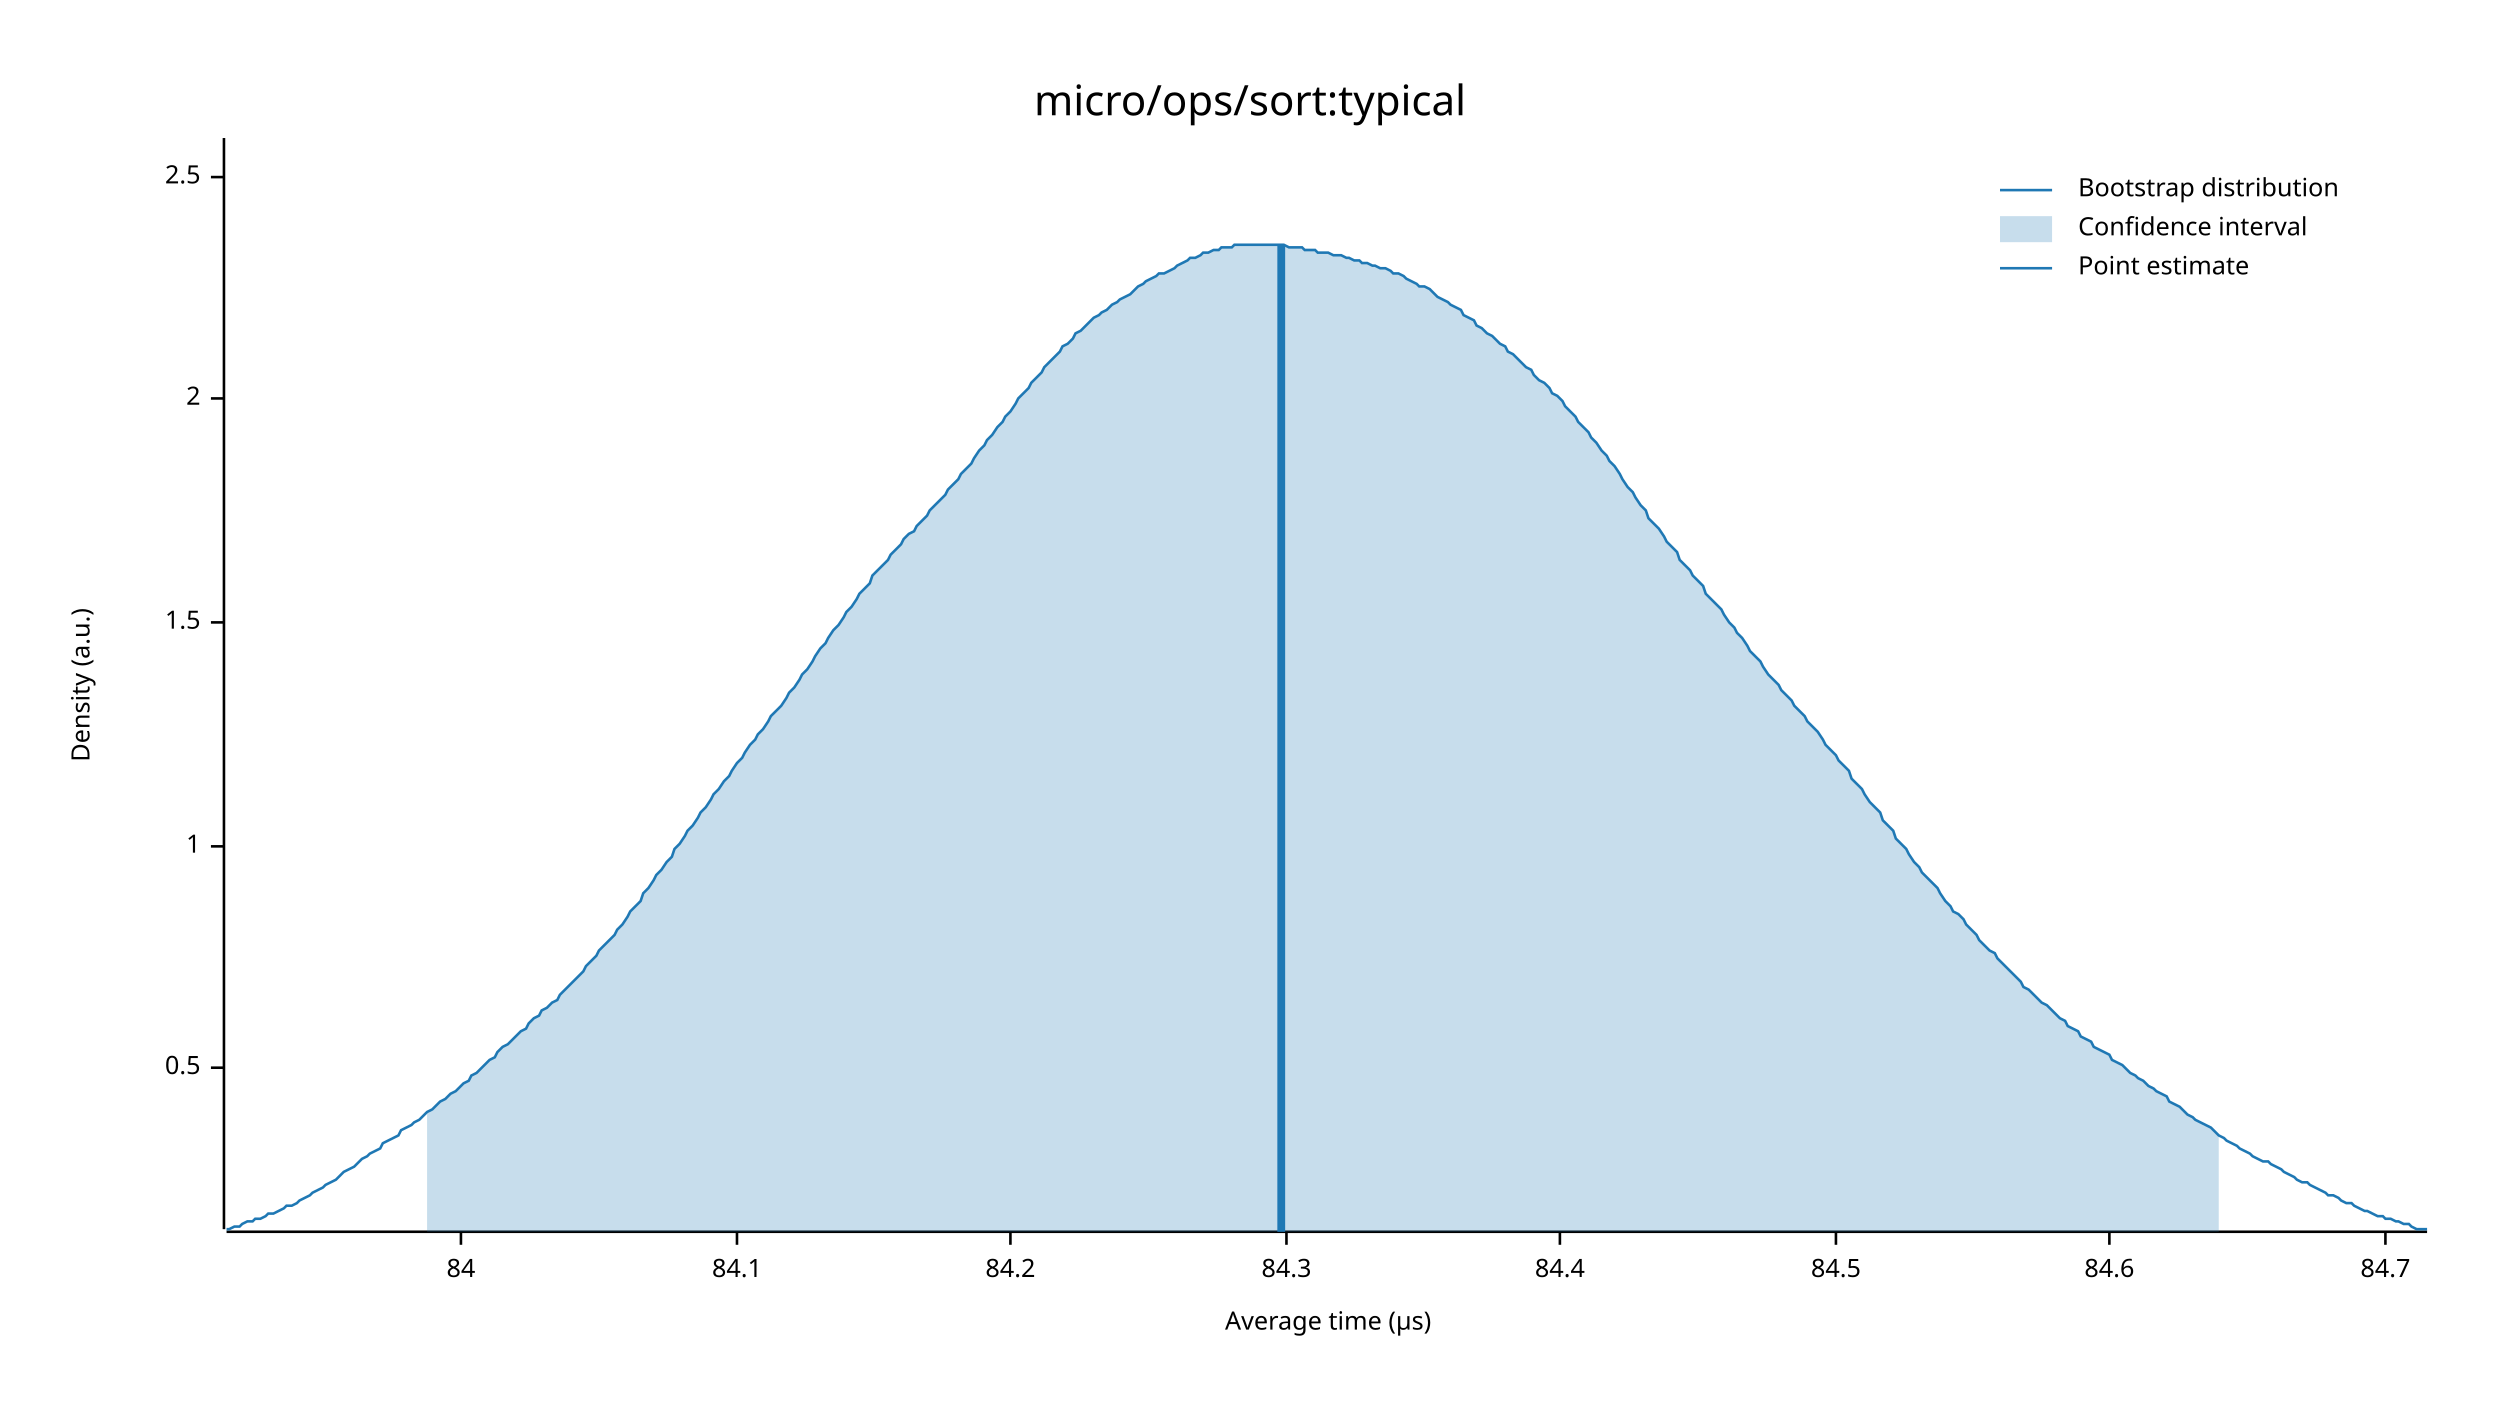
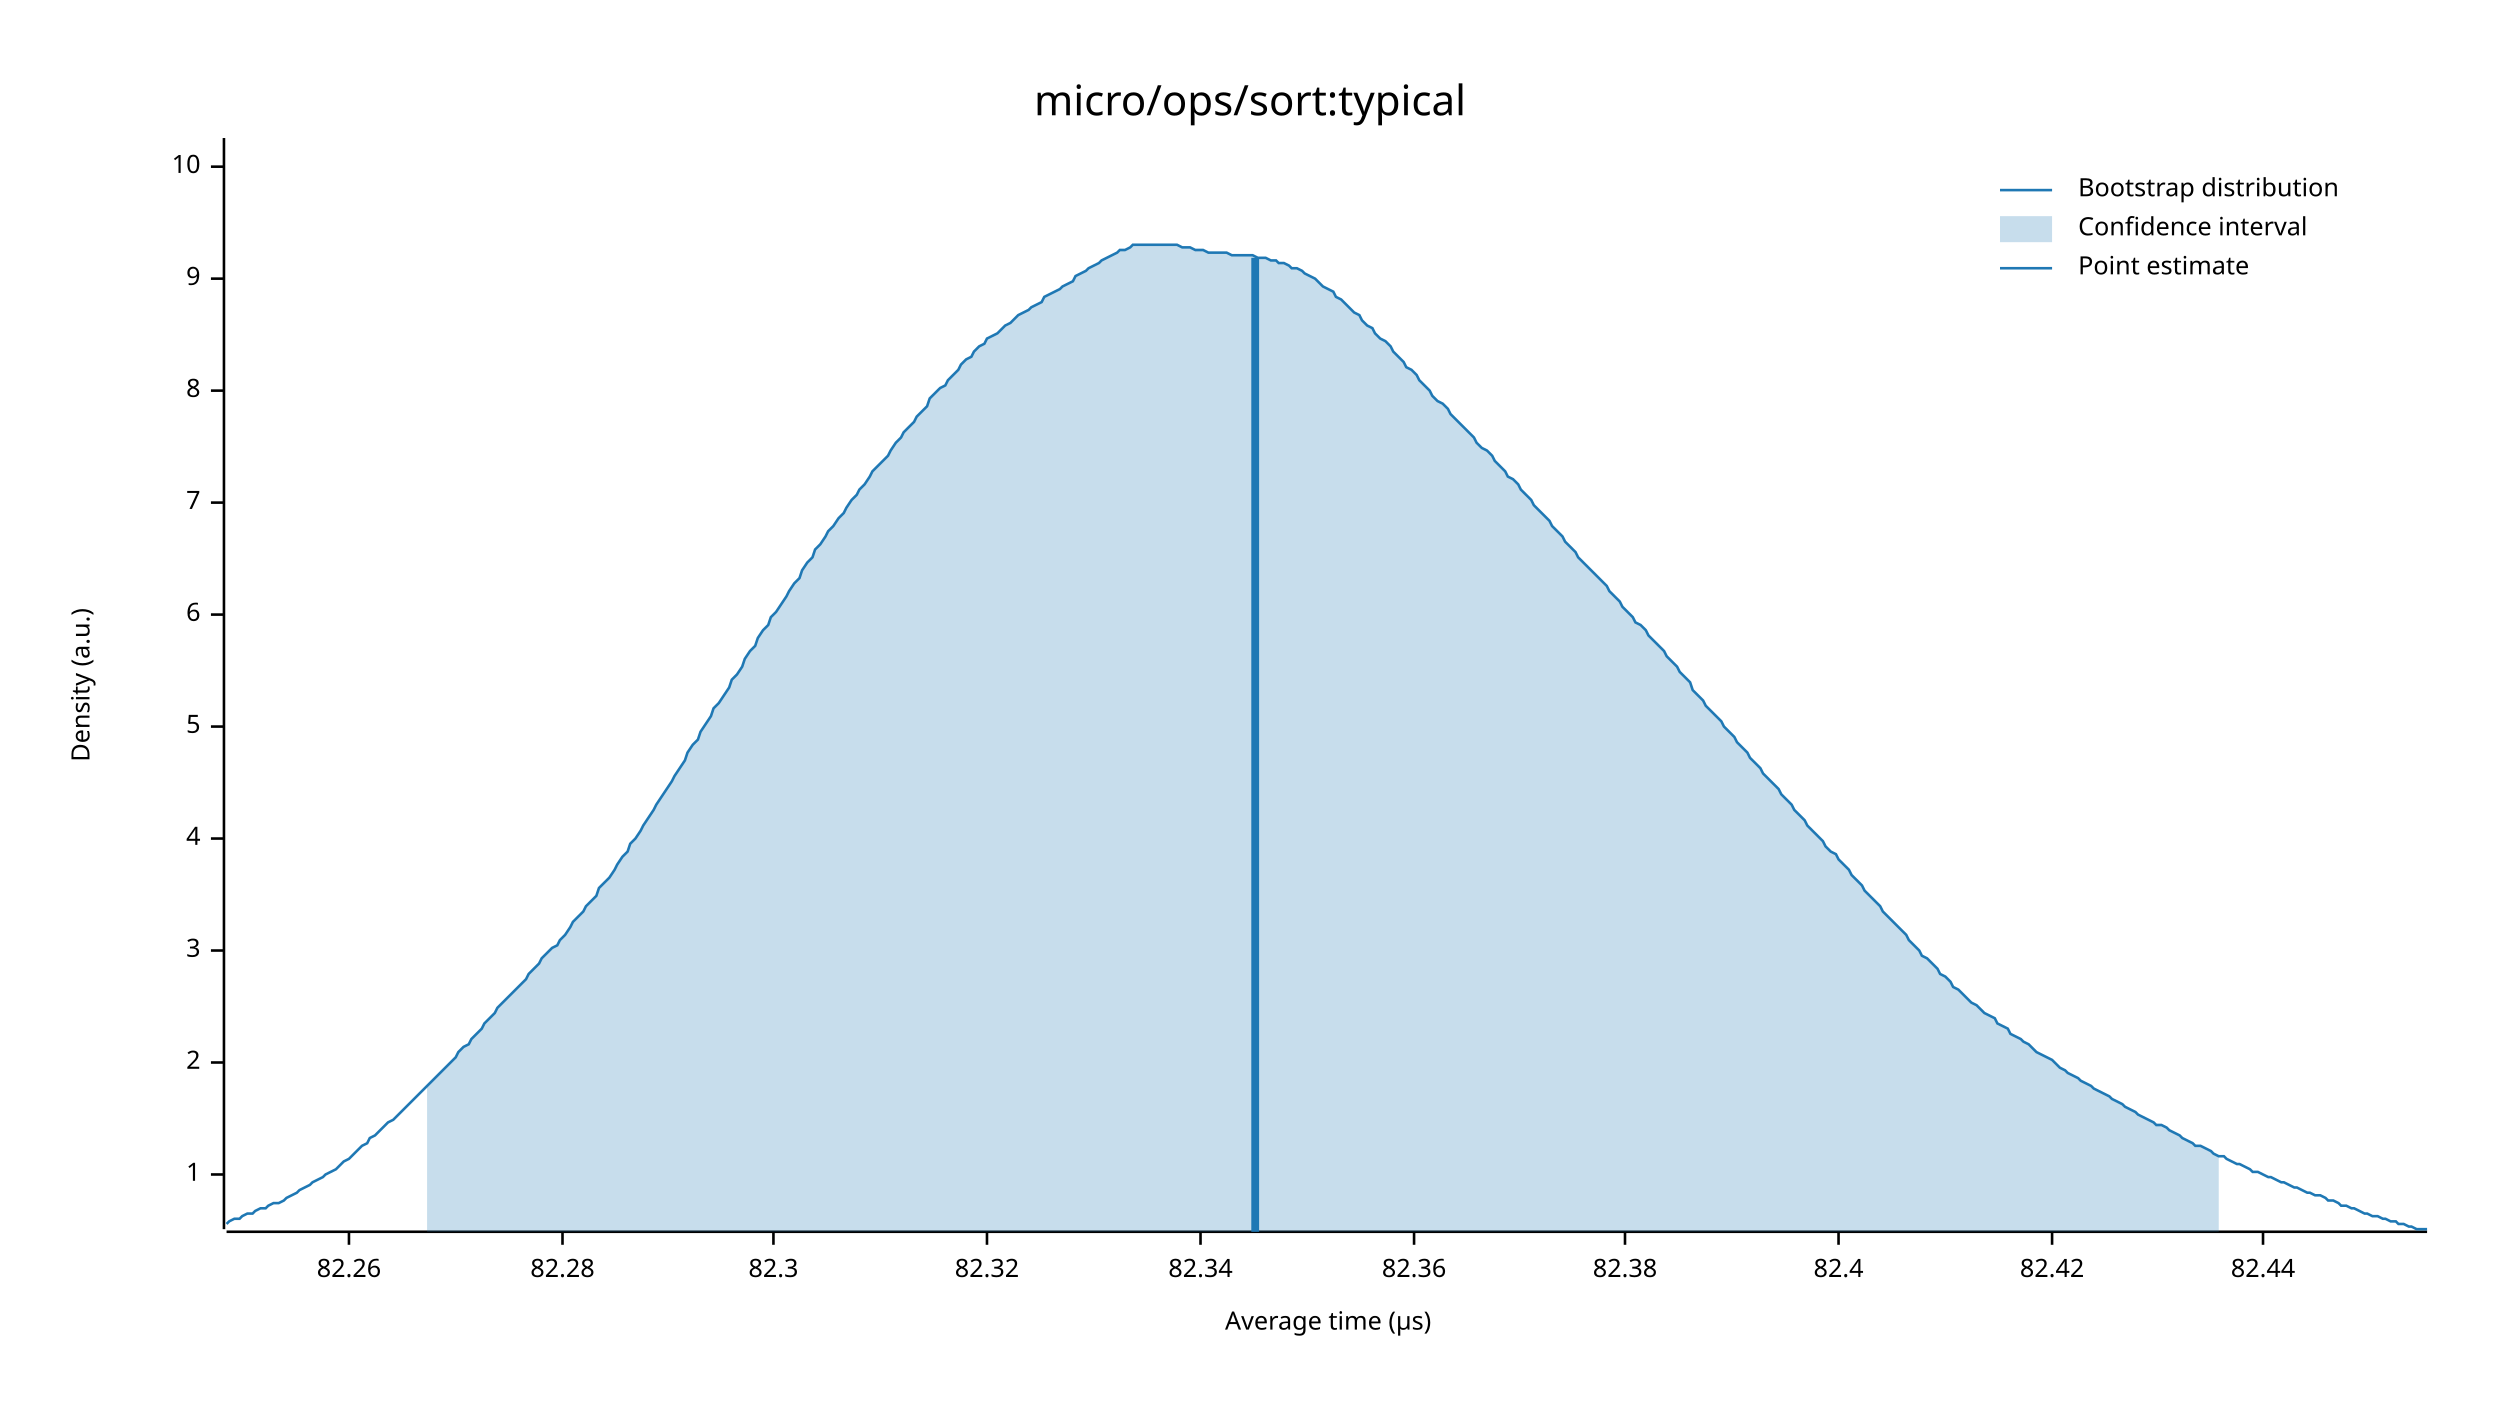
<svg xmlns="http://www.w3.org/2000/svg" width="960" height="540" viewBox="0 0 960 540">
  <text x="480" y="32" dy="0.76em" text-anchor="middle" font-family="sans-serif" font-size="16.129" opacity="1" fill="#000000">
micro/ops/sort:typical
</text>
  <text x="27" y="263" dy="0.76em" text-anchor="middle" font-family="sans-serif" font-size="9.677" opacity="1" fill="#000000" transform="rotate(270, 27, 263)">
Density (a.u.)
</text>
  <text x="510" y="513" dy="-0.5ex" text-anchor="middle" font-family="sans-serif" font-size="9.677" opacity="1" fill="#000000">
Average time (µs)
</text>
  <polyline fill="none" opacity="1" stroke="#000000" stroke-width="1" points="86,53 86,472 " />
-   <text x="77" y="410" dy="0.5ex" text-anchor="end" font-family="sans-serif" font-size="9.677" opacity="1" fill="#000000">
- 0.5
- </text>
-   <polyline fill="none" opacity="1" stroke="#000000" stroke-width="1" points="81,410 86,410 " />
-   <text x="77" y="325" dy="0.5ex" text-anchor="end" font-family="sans-serif" font-size="9.677" opacity="1" fill="#000000">
+   <text x="77" y="451" dy="0.5ex" text-anchor="end" font-family="sans-serif" font-size="9.677" opacity="1" fill="#000000">
1
</text>
-   <polyline fill="none" opacity="1" stroke="#000000" stroke-width="1" points="81,325 86,325 " />
-   <text x="77" y="239" dy="0.5ex" text-anchor="end" font-family="sans-serif" font-size="9.677" opacity="1" fill="#000000">
- 1.5
- </text>
-   <polyline fill="none" opacity="1" stroke="#000000" stroke-width="1" points="81,239 86,239 " />
-   <text x="77" y="153" dy="0.5ex" text-anchor="end" font-family="sans-serif" font-size="9.677" opacity="1" fill="#000000">
+   <polyline fill="none" opacity="1" stroke="#000000" stroke-width="1" points="81,451 86,451 " />
+   <text x="77" y="408" dy="0.5ex" text-anchor="end" font-family="sans-serif" font-size="9.677" opacity="1" fill="#000000">
2
</text>
-   <polyline fill="none" opacity="1" stroke="#000000" stroke-width="1" points="81,153 86,153 " />
-   <text x="77" y="68" dy="0.5ex" text-anchor="end" font-family="sans-serif" font-size="9.677" opacity="1" fill="#000000">
- 2.5
+   <polyline fill="none" opacity="1" stroke="#000000" stroke-width="1" points="81,408 86,408 " />
+   <text x="77" y="365" dy="0.5ex" text-anchor="end" font-family="sans-serif" font-size="9.677" opacity="1" fill="#000000">
+ 3
</text>
-   <polyline fill="none" opacity="1" stroke="#000000" stroke-width="1" points="81,68 86,68 " />
+   <polyline fill="none" opacity="1" stroke="#000000" stroke-width="1" points="81,365 86,365 " />
+   <text x="77" y="322" dy="0.5ex" text-anchor="end" font-family="sans-serif" font-size="9.677" opacity="1" fill="#000000">
+ 4
+ </text>
+   <polyline fill="none" opacity="1" stroke="#000000" stroke-width="1" points="81,322 86,322 " />
+   <text x="77" y="279" dy="0.5ex" text-anchor="end" font-family="sans-serif" font-size="9.677" opacity="1" fill="#000000">
+ 5
+ </text>
+   <polyline fill="none" opacity="1" stroke="#000000" stroke-width="1" points="81,279 86,279 " />
+   <text x="77" y="236" dy="0.5ex" text-anchor="end" font-family="sans-serif" font-size="9.677" opacity="1" fill="#000000">
+ 6
+ </text>
+   <polyline fill="none" opacity="1" stroke="#000000" stroke-width="1" points="81,236 86,236 " />
+   <text x="77" y="193" dy="0.5ex" text-anchor="end" font-family="sans-serif" font-size="9.677" opacity="1" fill="#000000">
+ 7
+ </text>
+   <polyline fill="none" opacity="1" stroke="#000000" stroke-width="1" points="81,193 86,193 " />
+   <text x="77" y="150" dy="0.5ex" text-anchor="end" font-family="sans-serif" font-size="9.677" opacity="1" fill="#000000">
+ 8
+ </text>
+   <polyline fill="none" opacity="1" stroke="#000000" stroke-width="1" points="81,150 86,150 " />
+   <text x="77" y="107" dy="0.5ex" text-anchor="end" font-family="sans-serif" font-size="9.677" opacity="1" fill="#000000">
+ 9
+ </text>
+   <polyline fill="none" opacity="1" stroke="#000000" stroke-width="1" points="81,107 86,107 " />
+   <text x="77" y="64" dy="0.5ex" text-anchor="end" font-family="sans-serif" font-size="9.677" opacity="1" fill="#000000">
+ 10
+ </text>
+   <polyline fill="none" opacity="1" stroke="#000000" stroke-width="1" points="81,64 86,64 " />
  <polyline fill="none" opacity="1" stroke="#000000" stroke-width="1" points="87,473 932,473 " />
-   <text x="177" y="483" dy="0.76em" text-anchor="middle" font-family="sans-serif" font-size="9.677" opacity="1" fill="#000000">
- 84
+   <text x="134" y="483" dy="0.76em" text-anchor="middle" font-family="sans-serif" font-size="9.677" opacity="1" fill="#000000">
+ 82.26
</text>
-   <polyline fill="none" opacity="1" stroke="#000000" stroke-width="1" points="177,473 177,478 " />
-   <text x="283" y="483" dy="0.76em" text-anchor="middle" font-family="sans-serif" font-size="9.677" opacity="1" fill="#000000">
- 84.1
+   <polyline fill="none" opacity="1" stroke="#000000" stroke-width="1" points="134,473 134,478 " />
+   <text x="216" y="483" dy="0.76em" text-anchor="middle" font-family="sans-serif" font-size="9.677" opacity="1" fill="#000000">
+ 82.28
</text>
-   <polyline fill="none" opacity="1" stroke="#000000" stroke-width="1" points="283,473 283,478 " />
-   <text x="388" y="483" dy="0.76em" text-anchor="middle" font-family="sans-serif" font-size="9.677" opacity="1" fill="#000000">
- 84.2
+   <polyline fill="none" opacity="1" stroke="#000000" stroke-width="1" points="216,473 216,478 " />
+   <text x="297" y="483" dy="0.76em" text-anchor="middle" font-family="sans-serif" font-size="9.677" opacity="1" fill="#000000">
+ 82.3
</text>
-   <polyline fill="none" opacity="1" stroke="#000000" stroke-width="1" points="388,473 388,478 " />
-   <text x="494" y="483" dy="0.76em" text-anchor="middle" font-family="sans-serif" font-size="9.677" opacity="1" fill="#000000">
- 84.3
+   <polyline fill="none" opacity="1" stroke="#000000" stroke-width="1" points="297,473 297,478 " />
+   <text x="379" y="483" dy="0.76em" text-anchor="middle" font-family="sans-serif" font-size="9.677" opacity="1" fill="#000000">
+ 82.32
</text>
-   <polyline fill="none" opacity="1" stroke="#000000" stroke-width="1" points="494,473 494,478 " />
-   <text x="599" y="483" dy="0.76em" text-anchor="middle" font-family="sans-serif" font-size="9.677" opacity="1" fill="#000000">
- 84.4
+   <polyline fill="none" opacity="1" stroke="#000000" stroke-width="1" points="379,473 379,478 " />
+   <text x="461" y="483" dy="0.76em" text-anchor="middle" font-family="sans-serif" font-size="9.677" opacity="1" fill="#000000">
+ 82.34
</text>
-   <polyline fill="none" opacity="1" stroke="#000000" stroke-width="1" points="599,473 599,478 " />
-   <text x="705" y="483" dy="0.76em" text-anchor="middle" font-family="sans-serif" font-size="9.677" opacity="1" fill="#000000">
- 84.5
+   <polyline fill="none" opacity="1" stroke="#000000" stroke-width="1" points="461,473 461,478 " />
+   <text x="543" y="483" dy="0.76em" text-anchor="middle" font-family="sans-serif" font-size="9.677" opacity="1" fill="#000000">
+ 82.36
</text>
-   <polyline fill="none" opacity="1" stroke="#000000" stroke-width="1" points="705,473 705,478 " />
-   <text x="810" y="483" dy="0.76em" text-anchor="middle" font-family="sans-serif" font-size="9.677" opacity="1" fill="#000000">
- 84.6
+   <polyline fill="none" opacity="1" stroke="#000000" stroke-width="1" points="543,473 543,478 " />
+   <text x="624" y="483" dy="0.76em" text-anchor="middle" font-family="sans-serif" font-size="9.677" opacity="1" fill="#000000">
+ 82.38
</text>
-   <polyline fill="none" opacity="1" stroke="#000000" stroke-width="1" points="810,473 810,478 " />
-   <text x="916" y="483" dy="0.76em" text-anchor="middle" font-family="sans-serif" font-size="9.677" opacity="1" fill="#000000">
- 84.7
+   <polyline fill="none" opacity="1" stroke="#000000" stroke-width="1" points="624,473 624,478 " />
+   <text x="706" y="483" dy="0.76em" text-anchor="middle" font-family="sans-serif" font-size="9.677" opacity="1" fill="#000000">
+ 82.4
</text>
-   <polyline fill="none" opacity="1" stroke="#000000" stroke-width="1" points="916,473 916,478 " />
-   <polyline fill="none" opacity="1" stroke="#1F78B4" stroke-width="1" points="87,472 88,472 90,471 92,471 93,470 95,469 97,469 98,468 100,468 102,467 103,466 105,466 107,465 109,464 110,463 112,463 114,462 115,461 117,460 119,459 120,458 122,457 124,456 125,455 127,454 129,453 131,451 132,450 134,449 136,448 137,447 139,445 141,444 142,443 144,442 146,441 147,439 149,438 151,437 153,436 154,434 156,433 158,432 159,431 161,430 163,428 164,427 166,426 168,424 169,423 171,422 173,420 175,419 176,418 178,416 180,415 181,413 183,412 185,410 186,409 188,407 190,406 191,404 193,402 195,401 197,399 198,398 200,396 202,395 203,393 205,391 207,390 208,388 210,387 212,385 214,384 215,382 217,380 219,378 220,377 222,375 224,373 225,371 227,369 229,367 230,365 232,363 234,361 236,359 237,357 239,355 241,352 242,350 244,348 246,346 247,343 249,341 251,338 252,336 254,334 256,331 258,329 259,326 261,324 263,321 264,319 266,317 268,314 269,312 271,310 273,307 274,305 276,303 278,300 280,298 281,296 283,293 285,291 286,289 288,286 290,284 291,282 293,280 295,277 296,275 298,273 300,271 302,268 303,266 305,264 307,261 308,259 310,257 312,254 313,252 315,249 317,247 318,245 320,242 322,240 324,237 325,235 327,233 329,230 330,228 332,226 334,224 335,221 337,219 339,217 341,215 342,213 344,211 346,209 347,207 349,205 351,204 352,202 354,200 356,198 357,196 359,194 361,192 363,190 364,188 366,186 368,184 369,182 371,180 373,178 374,176 376,173 378,171 379,169 381,167 383,164 385,162 386,160 388,158 390,155 391,153 393,151 395,149 396,147 398,145 400,143 401,141 403,139 405,137 407,135 408,133 410,132 412,130 413,128 415,127 417,125 418,124 420,122 422,121 423,120 425,119 427,117 429,116 430,115 432,114 434,113 435,112 437,110 439,109 440,108 442,107 444,106 445,105 447,105 449,104 451,103 452,102 454,101 456,100 457,99 459,99 461,98 462,97 464,97 466,96 468,96 469,95 471,95 473,95 474,94 476,94 478,94 479,94 481,94 483,94 484,94 486,94 488,94 490,94 491,94 493,94 495,95 496,95 498,95 500,95 501,96 503,96 505,96 506,97 508,97 510,97 512,98 513,98 515,98 517,99 518,99 520,100 522,100 523,101 525,101 527,102 528,102 530,103 532,103 534,104 535,105 537,105 539,106 540,107 542,108 544,109 545,110 547,110 549,111 550,112 552,114 554,115 556,116 557,117 559,118 561,119 562,121 564,122 566,123 567,125 569,126 571,128 573,129 574,130 576,132 578,133 579,135 581,136 583,138 584,139 586,141 588,142 589,144 591,146 593,147 595,149 596,151 598,152 600,154 601,156 603,158 605,160 606,162 608,164 610,166 611,168 613,170 615,173 617,175 618,177 620,179 622,182 623,184 625,187 627,189 628,191 630,194 632,196 633,199 635,201 637,203 639,206 640,208 642,210 644,212 645,215 647,217 649,219 650,221 652,223 654,225 655,228 657,230 659,232 661,234 662,236 664,239 666,241 667,243 669,245 671,248 672,250 674,252 676,254 677,256 679,259 681,261 683,263 684,265 686,267 688,269 689,271 691,273 693,275 694,277 696,279 698,281 700,284 701,286 703,288 705,290 706,292 708,294 710,296 711,299 713,301 715,303 716,305 718,308 720,310 722,312 723,315 725,317 727,319 728,322 730,324 732,326 733,328 735,331 737,333 738,335 740,337 742,339 744,341 745,343 747,346 749,348 750,350 752,351 754,353 755,355 757,357 759,359 760,361 762,363 764,365 766,366 767,368 769,370 771,372 772,373 774,375 776,377 777,379 779,380 781,382 782,383 784,385 786,386 788,388 789,389 791,391 793,392 794,394 796,395 798,396 799,398 801,399 803,400 804,402 806,403 808,404 810,405 811,407 813,408 815,409 816,410 818,412 820,413 821,414 823,415 825,417 827,418 828,419 830,420 832,421 833,423 835,424 837,425 838,426 840,428 842,429 843,430 845,431 847,432 849,433 850,434 852,436 854,437 855,438 857,439 859,440 860,441 862,442 864,443 865,444 867,445 869,446 871,446 872,447 874,448 876,449 877,450 879,451 881,452 882,453 884,454 886,454 887,455 889,456 891,457 893,458 894,459 896,459 898,460 899,461 901,462 903,462 904,463 906,464 908,465 909,465 911,466 913,467 915,467 916,468 918,468 920,469 921,469 923,470 925,470 926,471 928,472 930,472 932,472 " />
-   <polygon opacity="0.25" fill="#1F78B4" points="164,427 166,426 168,424 169,423 171,422 173,420 175,419 176,418 178,416 180,415 181,413 183,412 185,410 186,409 188,407 190,406 191,404 193,402 195,401 197,399 198,398 200,396 202,395 203,393 205,391 207,390 208,388 210,387 212,385 214,384 215,382 217,380 219,378 220,377 222,375 224,373 225,371 227,369 229,367 230,365 232,363 234,361 236,359 237,357 239,355 241,352 242,350 244,348 246,346 247,343 249,341 251,338 252,336 254,334 256,331 258,329 259,326 261,324 263,321 264,319 266,317 268,314 269,312 271,310 273,307 274,305 276,303 278,300 280,298 281,296 283,293 285,291 286,289 288,286 290,284 291,282 293,280 295,277 296,275 298,273 300,271 302,268 303,266 305,264 307,261 308,259 310,257 312,254 313,252 315,249 317,247 318,245 320,242 322,240 324,237 325,235 327,233 329,230 330,228 332,226 334,224 335,221 337,219 339,217 341,215 342,213 344,211 346,209 347,207 349,205 351,204 352,202 354,200 356,198 357,196 359,194 361,192 363,190 364,188 366,186 368,184 369,182 371,180 373,178 374,176 376,173 378,171 379,169 381,167 383,164 385,162 386,160 388,158 390,155 391,153 393,151 395,149 396,147 398,145 400,143 401,141 403,139 405,137 407,135 408,133 410,132 412,130 413,128 415,127 417,125 418,124 420,122 422,121 423,120 425,119 427,117 429,116 430,115 432,114 434,113 435,112 437,110 439,109 440,108 442,107 444,106 445,105 447,105 449,104 451,103 452,102 454,101 456,100 457,99 459,99 461,98 462,97 464,97 466,96 468,96 469,95 471,95 473,95 474,94 476,94 478,94 479,94 481,94 483,94 484,94 486,94 488,94 490,94 491,94 493,94 495,95 496,95 498,95 500,95 501,96 503,96 505,96 506,97 508,97 510,97 512,98 513,98 515,98 517,99 518,99 520,100 522,100 523,101 525,101 527,102 528,102 530,103 532,103 534,104 535,105 537,105 539,106 540,107 542,108 544,109 545,110 547,110 549,111 550,112 552,114 554,115 556,116 557,117 559,118 561,119 562,121 564,122 566,123 567,125 569,126 571,128 573,129 574,130 576,132 578,133 579,135 581,136 583,138 584,139 586,141 588,142 589,144 591,146 593,147 595,149 596,151 598,152 600,154 601,156 603,158 605,160 606,162 608,164 610,166 611,168 613,170 615,173 617,175 618,177 620,179 622,182 623,184 625,187 627,189 628,191 630,194 632,196 633,199 635,201 637,203 639,206 640,208 642,210 644,212 645,215 647,217 649,219 650,221 652,223 654,225 655,228 657,230 659,232 661,234 662,236 664,239 666,241 667,243 669,245 671,248 672,250 674,252 676,254 677,256 679,259 681,261 683,263 684,265 686,267 688,269 689,271 691,273 693,275 694,277 696,279 698,281 700,284 701,286 703,288 705,290 706,292 708,294 710,296 711,299 713,301 715,303 716,305 718,308 720,310 722,312 723,315 725,317 727,319 728,322 730,324 732,326 733,328 735,331 737,333 738,335 740,337 742,339 744,341 745,343 747,346 749,348 750,350 752,351 754,353 755,355 757,357 759,359 760,361 762,363 764,365 766,366 767,368 769,370 771,372 772,373 774,375 776,377 777,379 779,380 781,382 782,383 784,385 786,386 788,388 789,389 791,391 793,392 794,394 796,395 798,396 799,398 801,399 803,400 804,402 806,403 808,404 810,405 811,407 813,408 815,409 816,410 818,412 820,413 821,414 823,415 825,417 827,418 828,419 830,420 832,421 833,423 835,424 837,425 838,426 840,428 842,429 843,430 845,431 847,432 849,433 850,434 852,436 852,473 164,473 " />
-   <polyline fill="none" opacity="1" stroke="#1F78B4" stroke-width="3" points="492,473 492,94 " />
+   <polyline fill="none" opacity="1" stroke="#000000" stroke-width="1" points="706,473 706,478 " />
+   <text x="788" y="483" dy="0.76em" text-anchor="middle" font-family="sans-serif" font-size="9.677" opacity="1" fill="#000000">
+ 82.42
+ </text>
+   <polyline fill="none" opacity="1" stroke="#000000" stroke-width="1" points="788,473 788,478 " />
+   <text x="869" y="483" dy="0.76em" text-anchor="middle" font-family="sans-serif" font-size="9.677" opacity="1" fill="#000000">
+ 82.44
+ </text>
+   <polyline fill="none" opacity="1" stroke="#000000" stroke-width="1" points="869,473 869,478 " />
+   <polyline fill="none" opacity="1" stroke="#1F78B4" stroke-width="1" points="87,470 88,469 90,468 92,468 93,467 95,466 97,466 98,465 100,464 102,464 103,463 105,462 107,462 109,461 110,460 112,459 114,458 115,457 117,456 119,455 120,454 122,453 124,452 125,451 127,450 129,449 131,447 132,446 134,445 136,443 137,442 139,440 141,439 142,437 144,436 146,434 147,433 149,431 151,430 153,428 154,427 156,425 158,423 159,422 161,420 163,418 164,417 166,415 168,413 169,412 171,410 173,408 175,406 176,404 178,402 180,401 181,399 183,397 185,395 186,393 188,391 190,389 191,387 193,385 195,383 197,381 198,380 200,378 202,376 203,374 205,372 207,370 208,368 210,366 212,364 214,363 215,361 217,359 219,356 220,354 222,352 224,350 225,348 227,346 229,344 230,341 232,339 234,337 236,334 237,332 239,329 241,327 242,324 244,322 246,319 247,317 249,314 251,311 252,309 254,306 256,303 258,300 259,298 261,295 263,292 264,289 266,286 268,284 269,281 271,278 273,275 274,272 276,270 278,267 280,264 281,261 283,259 285,256 286,253 288,250 290,248 291,245 293,242 295,240 296,237 298,235 300,232 302,229 303,227 305,224 307,222 308,219 310,216 312,214 313,211 315,209 317,206 318,204 320,202 322,199 324,197 325,195 327,192 329,190 330,188 332,186 334,183 335,181 337,179 339,177 341,175 342,173 344,170 346,168 347,166 349,164 351,162 352,160 354,158 356,156 357,153 359,151 361,149 363,148 364,146 366,144 368,142 369,140 371,138 373,137 374,135 376,133 378,132 379,130 381,129 383,128 385,126 386,125 388,124 390,122 391,121 393,120 395,119 396,118 398,117 400,116 401,114 403,113 405,112 407,111 408,110 410,109 412,108 413,106 415,105 417,104 418,103 420,102 422,101 423,100 425,99 427,98 429,97 430,96 432,96 434,95 435,94 437,94 439,94 440,94 442,94 444,94 445,94 447,94 449,94 451,94 452,94 454,95 456,95 457,95 459,96 461,96 462,96 464,97 466,97 468,97 469,97 471,97 473,98 474,98 476,98 478,98 479,98 481,98 483,99 484,99 486,99 488,100 490,100 491,101 493,101 495,102 496,103 498,103 500,104 501,105 503,106 505,107 506,108 508,110 510,111 512,112 513,114 515,115 517,117 518,118 520,120 522,121 523,123 525,125 527,126 528,128 530,130 532,131 534,133 535,135 537,137 539,139 540,141 542,142 544,144 545,146 547,148 549,150 550,152 552,154 554,155 556,157 557,159 559,161 561,163 562,164 564,166 566,168 567,170 569,172 571,173 573,175 574,177 576,179 578,181 579,183 581,184 583,186 584,188 586,190 588,192 589,194 591,196 593,198 595,200 596,202 598,204 600,206 601,208 603,210 605,212 606,214 608,216 610,218 611,219 613,221 615,223 617,225 618,227 620,229 622,231 623,233 625,235 627,237 628,239 630,240 632,242 633,244 635,246 637,248 639,250 640,252 642,254 644,256 645,258 647,260 649,262 650,265 652,267 654,269 655,271 657,273 659,275 661,277 662,279 664,281 666,283 667,285 669,287 671,289 672,291 674,293 676,295 677,297 679,299 681,301 683,303 684,305 686,307 688,309 689,311 691,313 693,315 694,317 696,319 698,321 700,323 701,325 703,327 705,328 706,330 708,332 710,334 711,336 713,338 715,340 716,342 718,344 720,346 722,348 723,350 725,352 727,354 728,355 730,357 732,359 733,361 735,363 737,365 738,367 740,368 742,370 744,372 745,374 747,375 749,377 750,379 752,380 754,382 755,383 757,385 759,386 760,387 762,389 764,390 766,391 767,393 769,394 771,395 772,397 774,398 776,399 777,400 779,401 781,403 782,404 784,405 786,406 788,407 789,408 791,410 793,411 794,412 796,413 798,414 799,415 801,416 803,417 804,418 806,419 808,420 810,421 811,422 813,423 815,424 816,425 818,426 820,427 821,428 823,429 825,430 827,431 828,432 830,432 832,433 833,434 835,435 837,436 838,437 840,438 842,439 843,440 845,440 847,441 849,442 850,443 852,444 854,444 855,445 857,446 859,447 860,447 862,448 864,449 865,450 867,450 869,451 871,452 872,452 874,453 876,454 877,454 879,455 881,456 882,456 884,457 886,458 887,458 889,459 891,459 893,460 894,461 896,461 898,462 899,463 901,463 903,464 904,464 906,465 908,466 909,466 911,467 913,467 915,468 916,468 918,469 920,469 921,470 923,470 925,471 926,471 928,472 930,472 932,472 " />
+   <polygon opacity="0.25" fill="#1F78B4" points="164,417 166,415 168,413 169,412 171,410 173,408 175,406 176,404 178,402 180,401 181,399 183,397 185,395 186,393 188,391 190,389 191,387 193,385 195,383 197,381 198,380 200,378 202,376 203,374 205,372 207,370 208,368 210,366 212,364 214,363 215,361 217,359 219,356 220,354 222,352 224,350 225,348 227,346 229,344 230,341 232,339 234,337 236,334 237,332 239,329 241,327 242,324 244,322 246,319 247,317 249,314 251,311 252,309 254,306 256,303 258,300 259,298 261,295 263,292 264,289 266,286 268,284 269,281 271,278 273,275 274,272 276,270 278,267 280,264 281,261 283,259 285,256 286,253 288,250 290,248 291,245 293,242 295,240 296,237 298,235 300,232 302,229 303,227 305,224 307,222 308,219 310,216 312,214 313,211 315,209 317,206 318,204 320,202 322,199 324,197 325,195 327,192 329,190 330,188 332,186 334,183 335,181 337,179 339,177 341,175 342,173 344,170 346,168 347,166 349,164 351,162 352,160 354,158 356,156 357,153 359,151 361,149 363,148 364,146 366,144 368,142 369,140 371,138 373,137 374,135 376,133 378,132 379,130 381,129 383,128 385,126 386,125 388,124 390,122 391,121 393,120 395,119 396,118 398,117 400,116 401,114 403,113 405,112 407,111 408,110 410,109 412,108 413,106 415,105 417,104 418,103 420,102 422,101 423,100 425,99 427,98 429,97 430,96 432,96 434,95 435,94 437,94 439,94 440,94 442,94 444,94 445,94 447,94 449,94 451,94 452,94 454,95 456,95 457,95 459,96 461,96 462,96 464,97 466,97 468,97 469,97 471,97 473,98 474,98 476,98 478,98 479,98 481,98 483,99 484,99 486,99 488,100 490,100 491,101 493,101 495,102 496,103 498,103 500,104 501,105 503,106 505,107 506,108 508,110 510,111 512,112 513,114 515,115 517,117 518,118 520,120 522,121 523,123 525,125 527,126 528,128 530,130 532,131 534,133 535,135 537,137 539,139 540,141 542,142 544,144 545,146 547,148 549,150 550,152 552,154 554,155 556,157 557,159 559,161 561,163 562,164 564,166 566,168 567,170 569,172 571,173 573,175 574,177 576,179 578,181 579,183 581,184 583,186 584,188 586,190 588,192 589,194 591,196 593,198 595,200 596,202 598,204 600,206 601,208 603,210 605,212 606,214 608,216 610,218 611,219 613,221 615,223 617,225 618,227 620,229 622,231 623,233 625,235 627,237 628,239 630,240 632,242 633,244 635,246 637,248 639,250 640,252 642,254 644,256 645,258 647,260 649,262 650,265 652,267 654,269 655,271 657,273 659,275 661,277 662,279 664,281 666,283 667,285 669,287 671,289 672,291 674,293 676,295 677,297 679,299 681,301 683,303 684,305 686,307 688,309 689,311 691,313 693,315 694,317 696,319 698,321 700,323 701,325 703,327 705,328 706,330 708,332 710,334 711,336 713,338 715,340 716,342 718,344 720,346 722,348 723,350 725,352 727,354 728,355 730,357 732,359 733,361 735,363 737,365 738,367 740,368 742,370 744,372 745,374 747,375 749,377 750,379 752,380 754,382 755,383 757,385 759,386 760,387 762,389 764,390 766,391 767,393 769,394 771,395 772,397 774,398 776,399 777,400 779,401 781,403 782,404 784,405 786,406 788,407 789,408 791,410 793,411 794,412 796,413 798,414 799,415 801,416 803,417 804,418 806,419 808,420 810,421 811,422 813,423 815,424 816,425 818,426 820,427 821,428 823,429 825,430 827,431 828,432 830,432 832,433 833,434 835,435 837,436 838,437 840,438 842,439 843,440 845,440 847,441 849,442 850,443 852,444 852,473 164,473 " />
+   <polyline fill="none" opacity="1" stroke="#1F78B4" stroke-width="3" points="482,473 482,99 " />
  <text x="798" y="68" dy="0.76em" text-anchor="start" font-family="sans-serif" font-size="9.677" opacity="1" fill="#000000">
Bootstrap distribution
</text>
  <text x="798" y="83" dy="0.76em" text-anchor="start" font-family="sans-serif" font-size="9.677" opacity="1" fill="#000000">
Confidence interval
</text>
  <text x="798" y="98" dy="0.76em" text-anchor="start" font-family="sans-serif" font-size="9.677" opacity="1" fill="#000000">
Point estimate
</text>
  <polyline fill="none" opacity="1" stroke="#1F78B4" stroke-width="1" points="768,73 788,73 " />
  <rect x="768" y="83" width="20" height="10" opacity="0.25" fill="#1F78B4" stroke="none" />
  <polyline fill="none" opacity="1" stroke="#1F78B4" stroke-width="1" points="768,103 788,103 " />
</svg>
